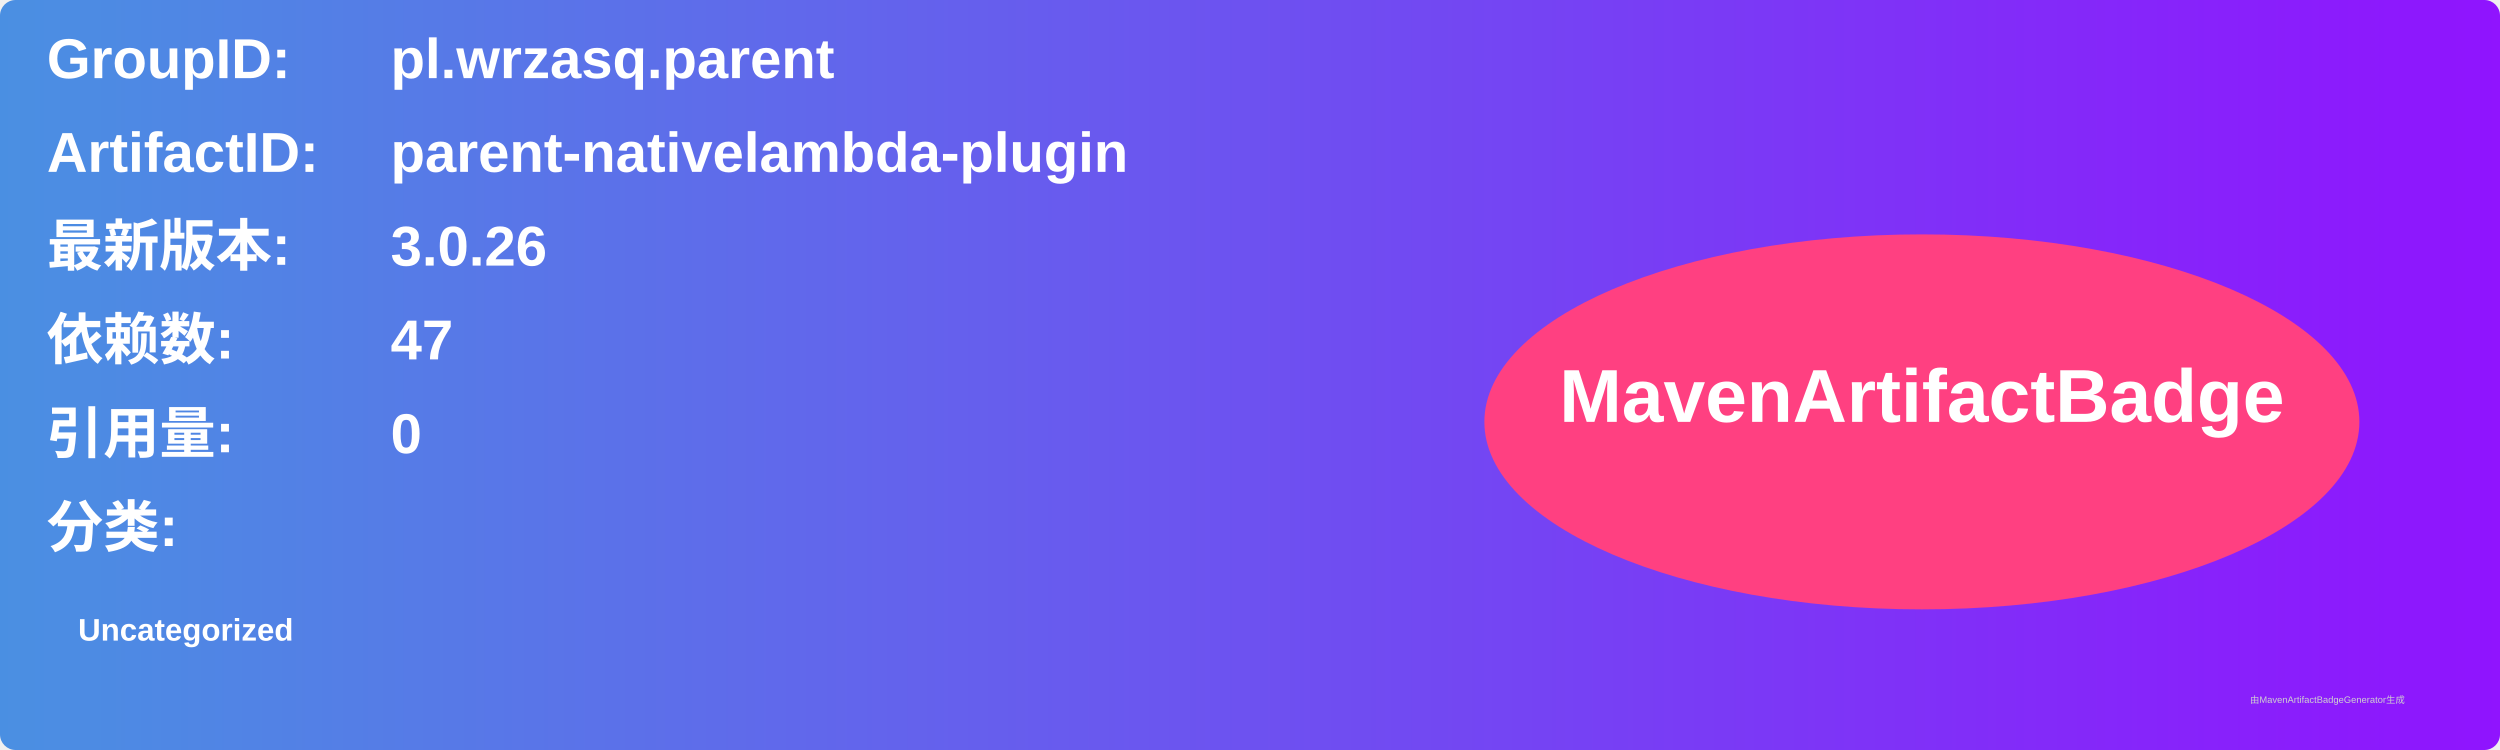
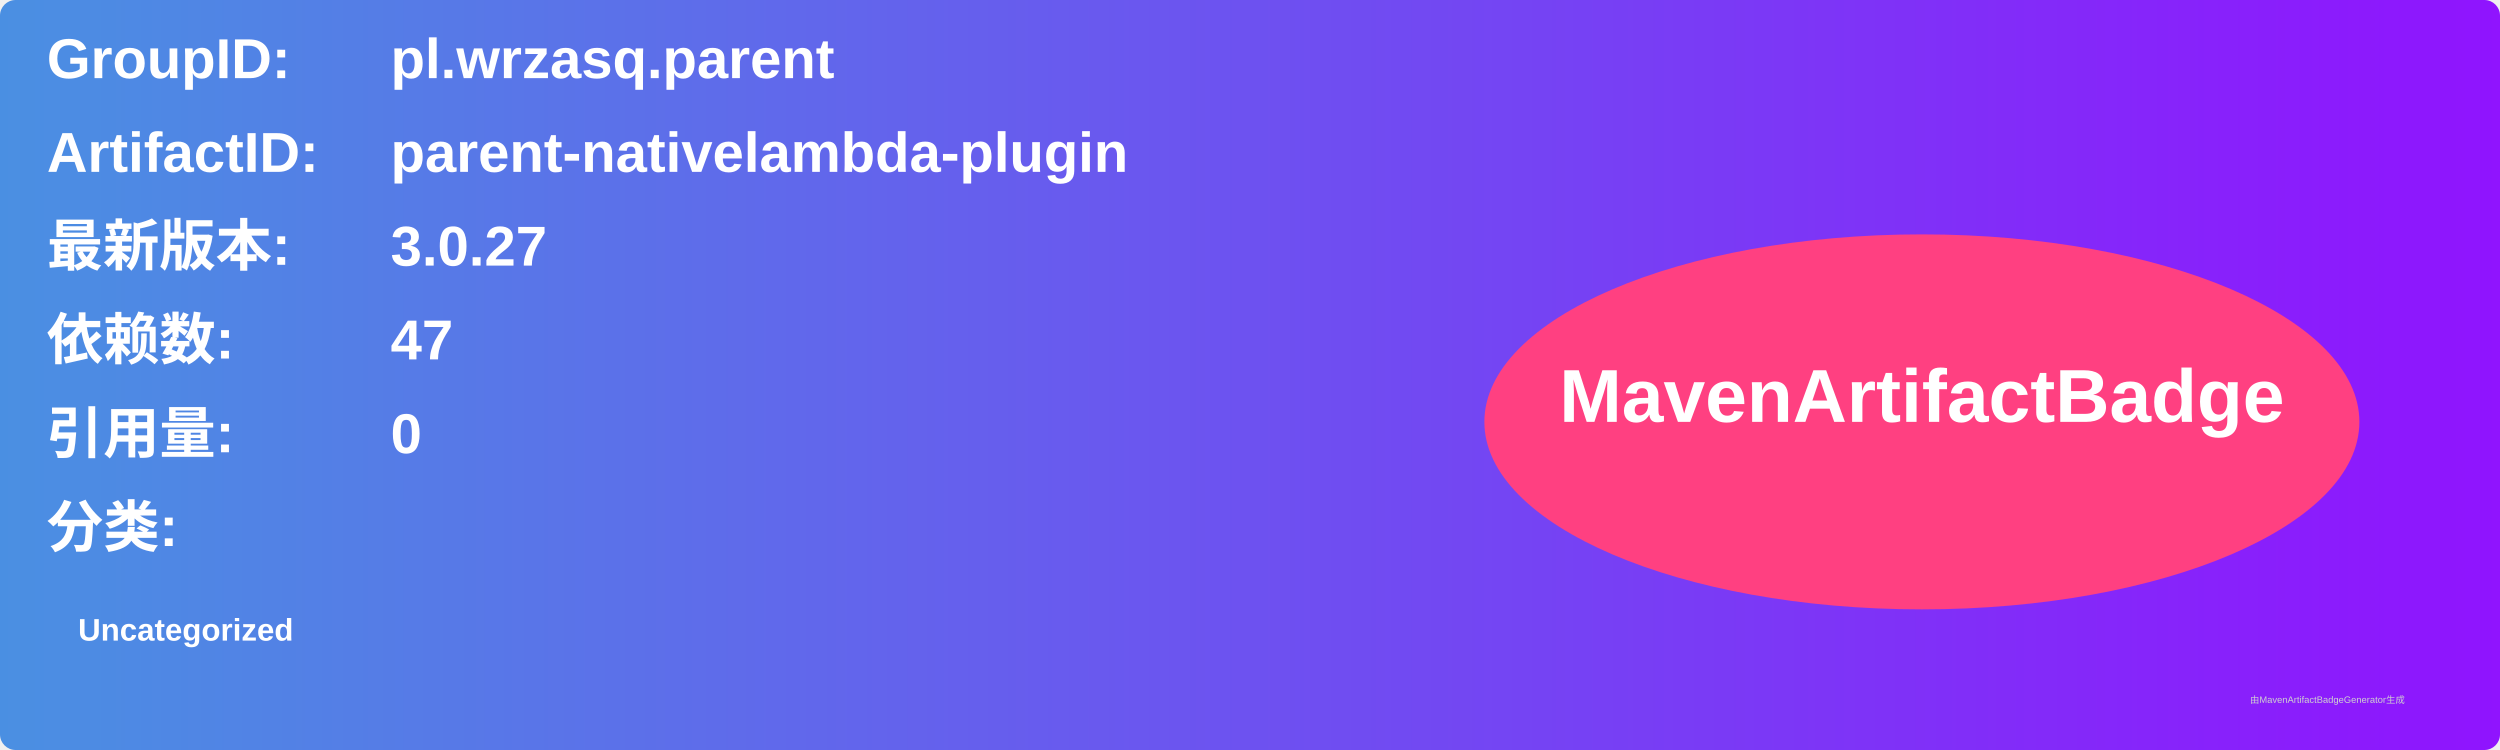
<svg xmlns="http://www.w3.org/2000/svg" width="800" height="240" viewBox="0 0 800 240">
  <linearGradient id="grad" x1="0%" y1="0%" x2="100%" y2="0%">
    <stop offset="0%" stop-color="#4a90e2" />
    <stop offset="100%" stop-color="#9013fe" />
  </linearGradient>
  <rect width="100%" height="100%" rx="5" ry="5" fill="url(#grad)" />
  <g transform="translate(15, 15)">
    <text x="0" y="10" font-family="Arial" font-size="18" fill="white" font-weight="bold" width="260">GroupID:</text>
    <text x="110" y="10" font-family="Arial" font-size="18" fill="white" font-weight="bold" width="460">pl.wrzasq.parent</text>
    <text x="0" y="40" font-family="Arial" font-size="18" fill="white" font-weight="bold" width="260">ArtifactID:</text>
    <text x="110" y="40" font-family="Arial" font-size="18" fill="white" font-weight="bold" width="460">parent-nativelambda-plugin</text>
    <text x="0" y="70" font-family="Arial" font-size="18" fill="white" font-weight="bold">最新版本:</text>
    <text x="110" y="70" font-family="Arial" font-size="18" fill="white" font-weight="bold">
-       <tspan font-weight="bold">3.0.26</tspan>
+       <tspan font-weight="bold">3.0.27</tspan>
    </text>
    <text x="0" y="100" font-family="Arial" font-size="18" fill="white" font-weight="bold">依赖数: </text>
    <text x="110" y="100" font-family="Arial" font-size="18" fill="white">
      <tspan font-weight="bold">47</tspan>
    </text>
    <text x="0" y="130" font-family="Arial" font-size="18" fill="white" font-weight="bold">引用量: </text>
    <text x="110" y="130" font-family="Arial" font-size="18" fill="white">
      <tspan font-weight="bold">0</tspan>
    </text>
    <text x="0" y="160" font-family="Arial" font-size="18" fill="white" font-weight="bold">分类:</text>
    <text x="10" y="190" font-family="Arial" font-size="10" fill="white">
      <tspan font-weight="bold">Uncategorized</tspan>
    </text>
    <ellipse cx="600" cy="120" rx="140" ry="60" fill="#ff4081" />
    <text x="600" y="120" text-anchor="middle" font-family="Arial" font-size="24" fill="white" font-weight="bold">MavenArtifactBadge</text>
  </g>
  <text x="720" y="225" font-family="Arial" font-size="3" fill="#d0d0d0">由MavenArtifactBadgeGenerator生成</text>
</svg>
